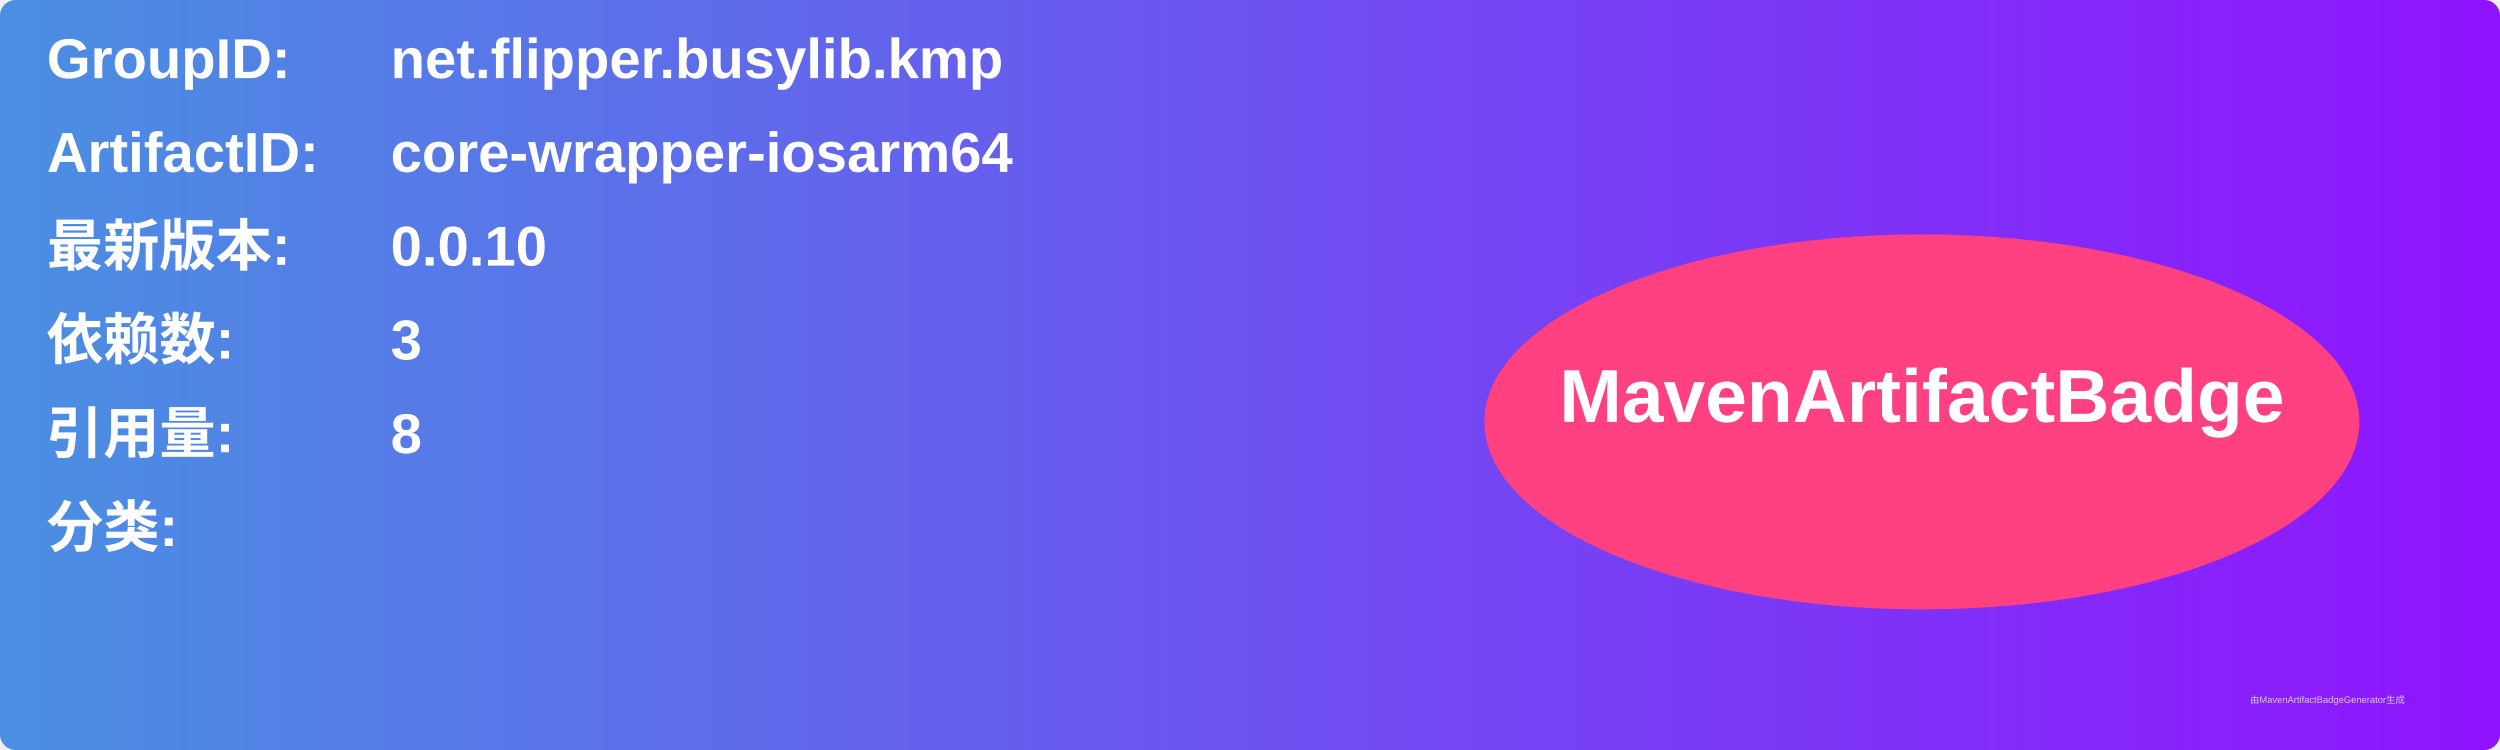
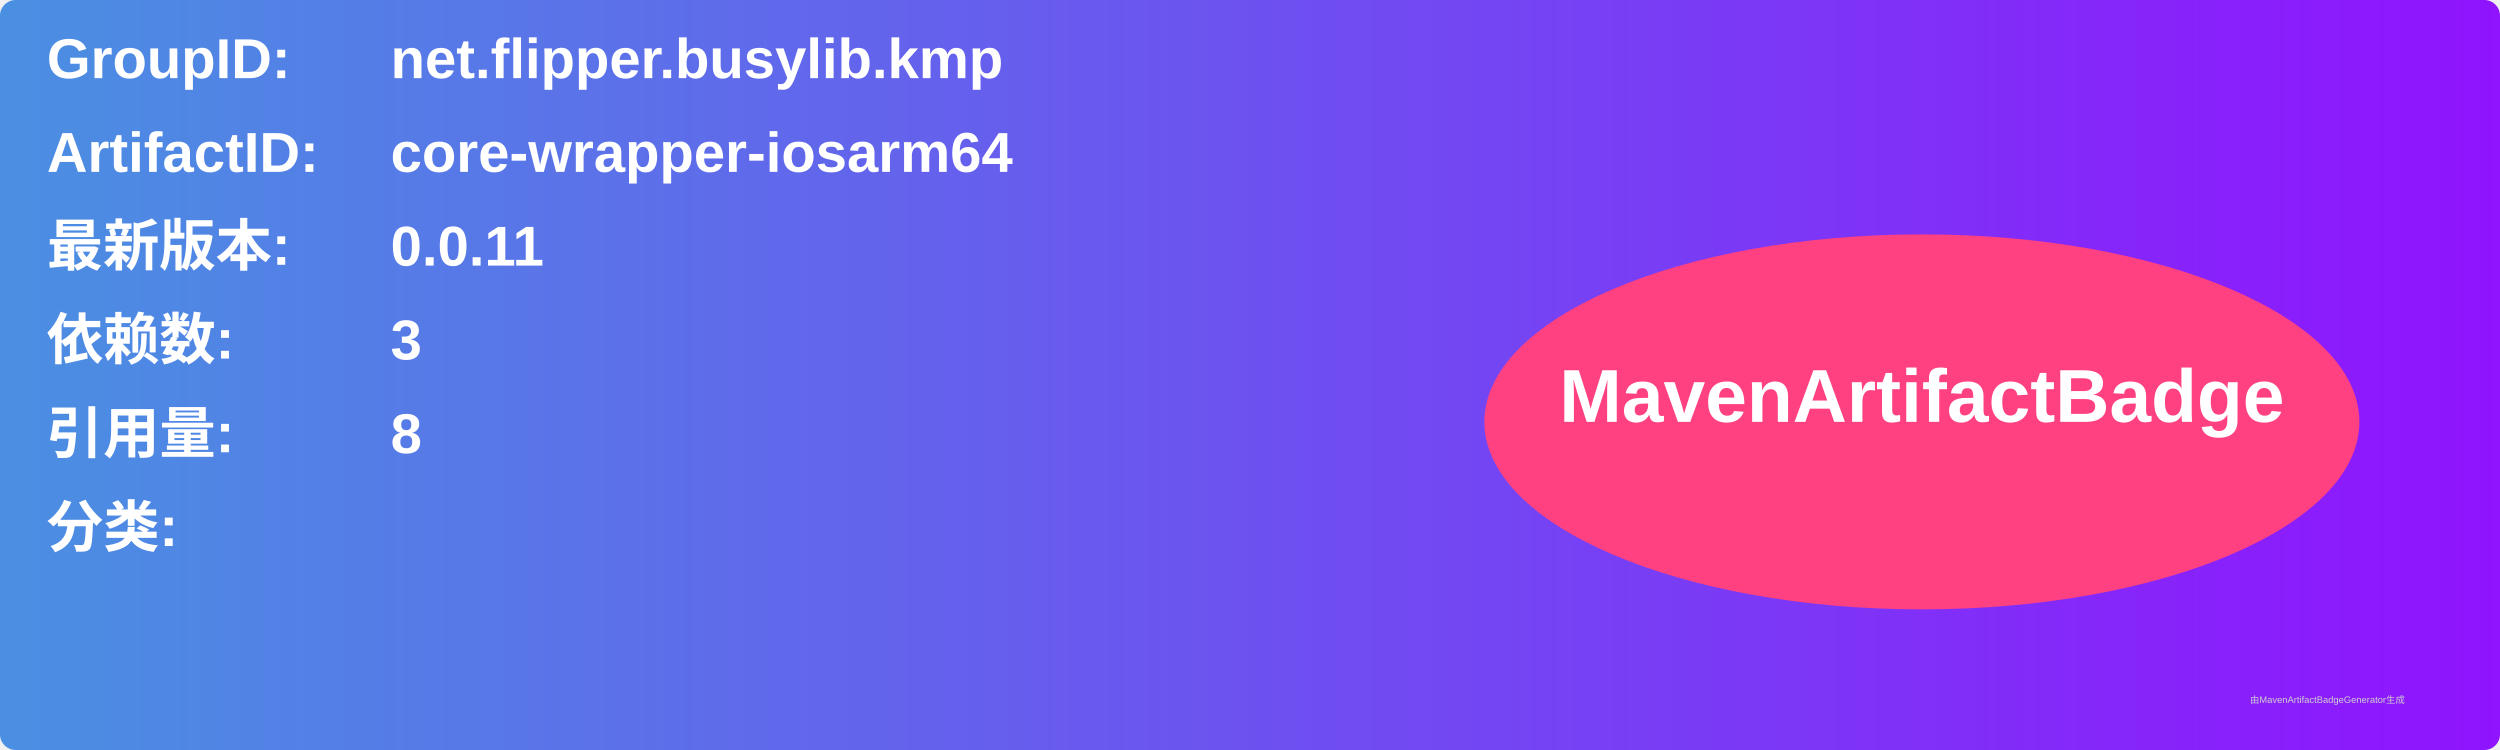
<svg xmlns="http://www.w3.org/2000/svg" width="800" height="240" viewBox="0 0 800 240">
  <linearGradient id="grad" x1="0%" y1="0%" x2="100%" y2="0%">
    <stop offset="0%" stop-color="#4a90e2" />
    <stop offset="100%" stop-color="#9013fe" />
  </linearGradient>
  <rect width="100%" height="100%" rx="5" ry="5" fill="url(#grad)" />
  <g transform="translate(15, 15)">
    <text x="0" y="10" font-family="Arial" font-size="18" fill="white" font-weight="bold" width="260">GroupID:</text>
    <text x="110" y="10" font-family="Arial" font-size="18" fill="white" font-weight="bold" width="460">net.flipper.busylib.kmp</text>
    <text x="0" y="40" font-family="Arial" font-size="18" fill="white" font-weight="bold" width="260">ArtifactID:</text>
    <text x="110" y="40" font-family="Arial" font-size="18" fill="white" font-weight="bold" width="460">core-wrapper-iosarm64</text>
    <text x="0" y="70" font-family="Arial" font-size="18" fill="white" font-weight="bold">最新版本:</text>
    <text x="110" y="70" font-family="Arial" font-size="18" fill="white" font-weight="bold">
-       <tspan font-weight="bold">0.0.10</tspan>
+       <tspan font-weight="bold">0.0.11</tspan>
    </text>
    <text x="0" y="100" font-family="Arial" font-size="18" fill="white" font-weight="bold">依赖数: </text>
    <text x="110" y="100" font-family="Arial" font-size="18" fill="white">
      <tspan font-weight="bold">3</tspan>
    </text>
    <text x="0" y="130" font-family="Arial" font-size="18" fill="white" font-weight="bold">引用量: </text>
    <text x="110" y="130" font-family="Arial" font-size="18" fill="white">
      <tspan font-weight="bold">8</tspan>
    </text>
    <text x="0" y="160" font-family="Arial" font-size="18" fill="white" font-weight="bold">分类:</text>
    <text x="10" y="190" font-family="Arial" font-size="10" fill="white">
      <tspan font-weight="bold" />
    </text>
    <ellipse cx="600" cy="120" rx="140" ry="60" fill="#ff4081" />
    <text x="600" y="120" text-anchor="middle" font-family="Arial" font-size="24" fill="white" font-weight="bold">MavenArtifactBadge</text>
  </g>
  <text x="720" y="225" font-family="Arial" font-size="3" fill="#d0d0d0">由MavenArtifactBadgeGenerator生成</text>
</svg>
